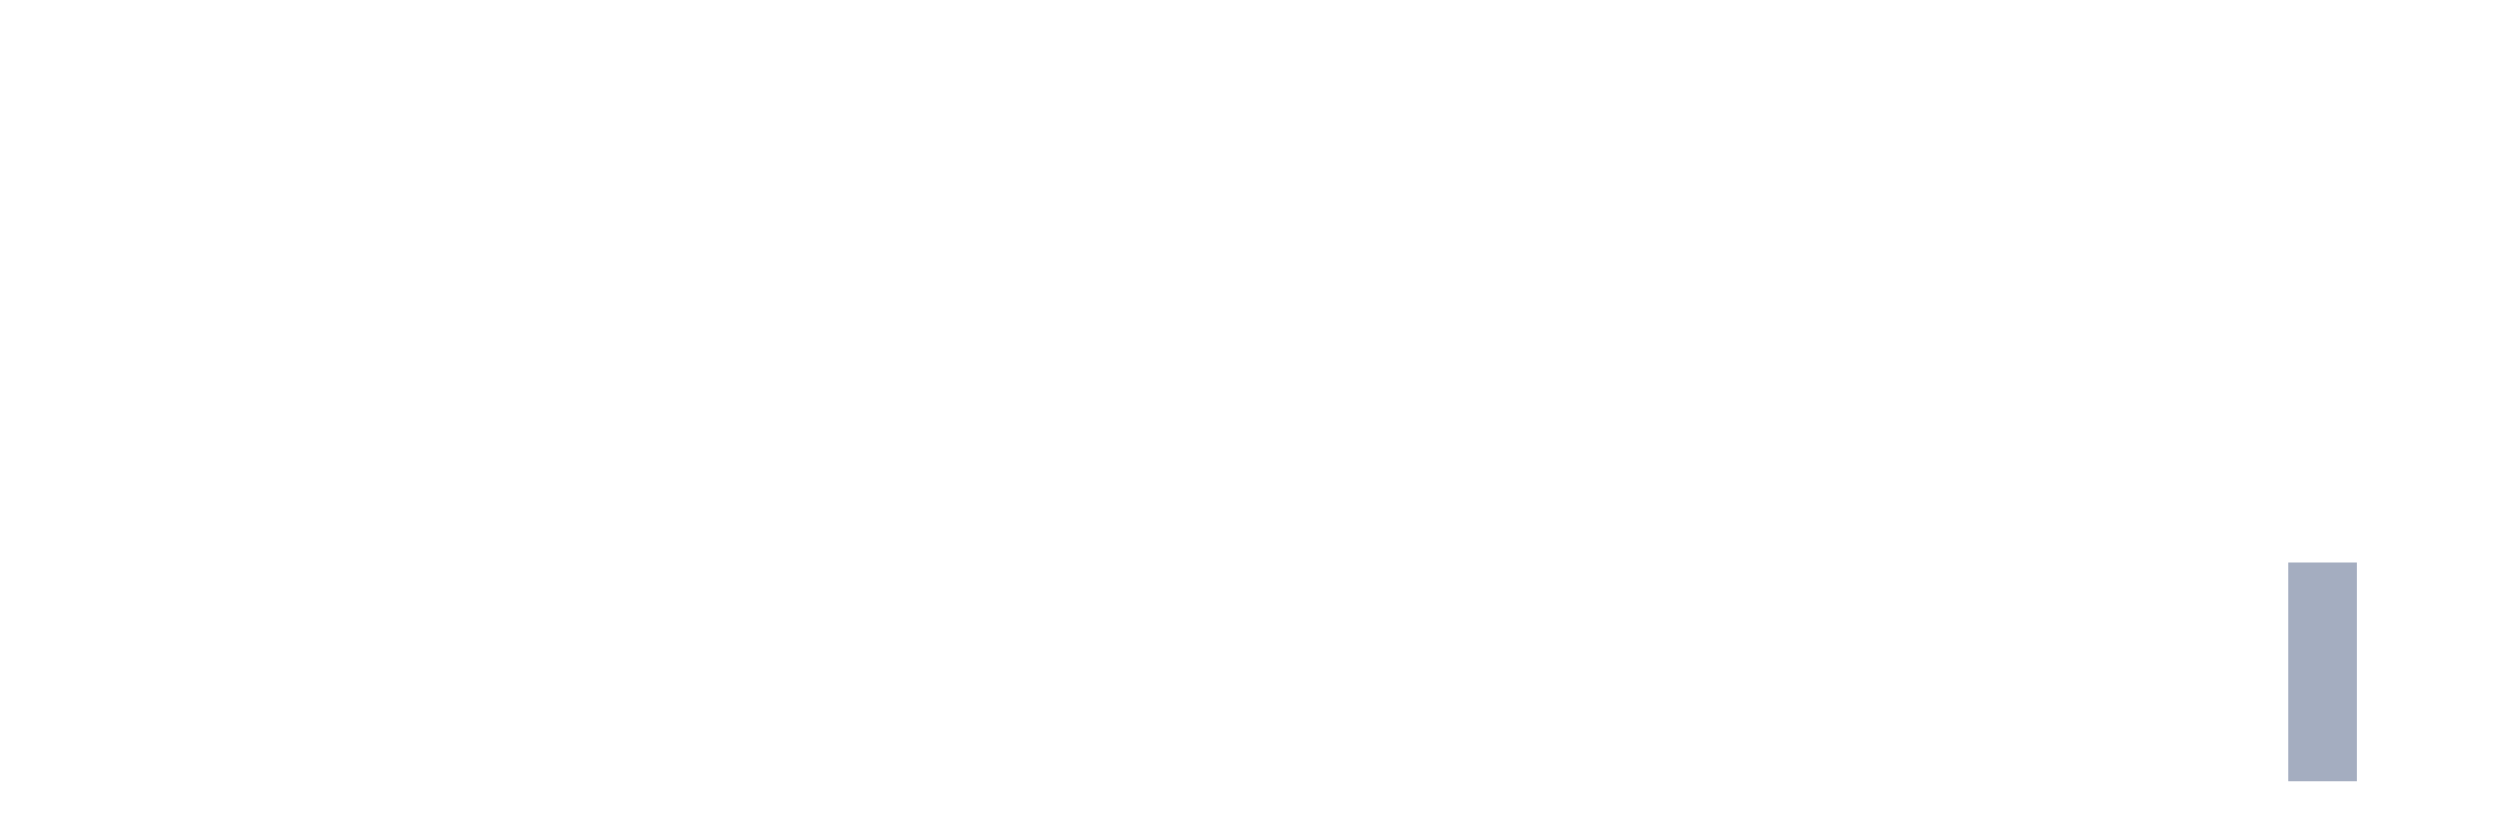
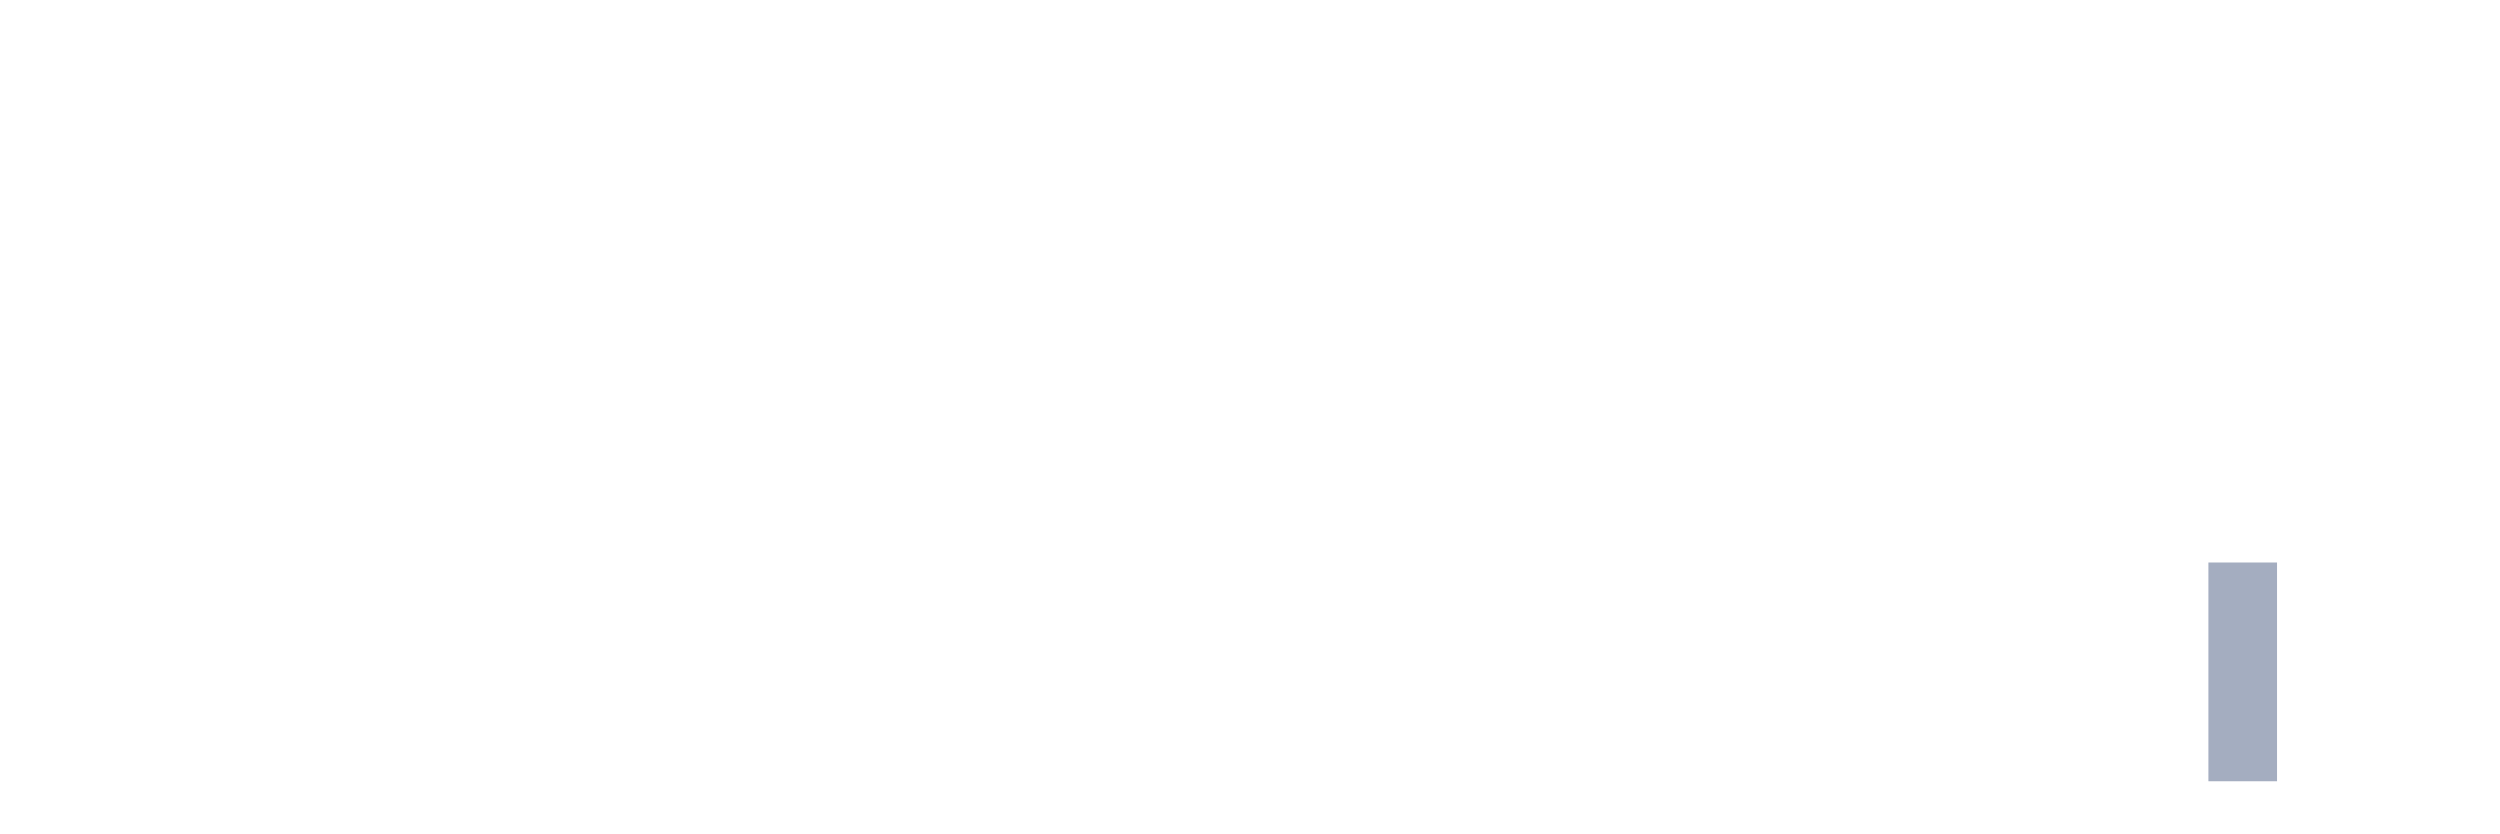
<svg xmlns="http://www.w3.org/2000/svg" viewBox="0 0 480 160">
  <g transform="translate(10,10)">
    <rect class="bar" x="0.153" width="13.175" y="140" height="0" fill="rgb(164,173,192)" />
    <rect class="bar" x="15.482" width="13.175" y="140" height="0" fill="rgb(164,173,192)" />
    <rect class="bar" x="30.81" width="13.175" y="140" height="0" fill="rgb(164,173,192)" />
    <rect class="bar" x="46.138" width="13.175" y="140" height="0" fill="rgb(164,173,192)" />
    <rect class="bar" x="61.466" width="13.175" y="140" height="0" fill="rgb(164,173,192)" />
    <rect class="bar" x="76.794" width="13.175" y="140" height="0" fill="rgb(164,173,192)" />
    <rect class="bar" x="92.123" width="13.175" y="140" height="0" fill="rgb(164,173,192)" />
    <rect class="bar" x="107.451" width="13.175" y="140" height="0" fill="rgb(164,173,192)" />
    <rect class="bar" x="122.779" width="13.175" y="140" height="0" fill="rgb(164,173,192)" />
    <rect class="bar" x="138.107" width="13.175" y="140" height="0" fill="rgb(164,173,192)" />
    <rect class="bar" x="153.436" width="13.175" y="140" height="0" fill="rgb(164,173,192)" />
    <rect class="bar" x="168.764" width="13.175" y="140" height="0" fill="rgb(164,173,192)" />
    <rect class="bar" x="184.092" width="13.175" y="140" height="0" fill="rgb(164,173,192)" />
    <rect class="bar" x="199.42" width="13.175" y="140" height="0" fill="rgb(164,173,192)" />
    <rect class="bar" x="214.748" width="13.175" y="140" height="0" fill="rgb(164,173,192)" />
    <rect class="bar" x="230.077" width="13.175" y="140" height="0" fill="rgb(164,173,192)" />
    <rect class="bar" x="245.405" width="13.175" y="140" height="0" fill="rgb(164,173,192)" />
    <rect class="bar" x="260.733" width="13.175" y="140" height="0" fill="rgb(164,173,192)" />
    <rect class="bar" x="276.061" width="13.175" y="140" height="0" fill="rgb(164,173,192)" />
    <rect class="bar" x="291.39" width="13.175" y="140" height="0" fill="rgb(164,173,192)" />
    <rect class="bar" x="306.718" width="13.175" y="140" height="0" fill="rgb(164,173,192)" />
    <rect class="bar" x="322.046" width="13.175" y="140" height="0" fill="rgb(164,173,192)" />
    <rect class="bar" x="337.374" width="13.175" y="140" height="0" fill="rgb(164,173,192)" />
    <rect class="bar" x="352.702" width="13.175" y="140" height="0" fill="rgb(164,173,192)" />
    <rect class="bar" x="368.031" width="13.175" y="140" height="0" fill="rgb(164,173,192)" />
    <rect class="bar" x="383.359" width="13.175" y="140" height="0" fill="rgb(164,173,192)" />
    <rect class="bar" x="398.687" width="13.175" y="140" height="0" fill="rgb(164,173,192)" />
-     <rect class="bar" x="414.015" width="13.175" y="140" height="0" fill="rgb(164,173,192)" />
-     <rect class="bar" x="429.344" width="13.175" y="98" height="42" fill="rgb(164,173,192)" />
+     <rect class="bar" x="414.015" width="13.175" y="98" height="42" fill="rgb(164,173,192)" />
+     <rect class="bar" x="429.344" width="13.175" y="140" height="0" fill="rgb(164,173,192)" />
    <rect class="bar" x="444.672" width="13.175" y="140" height="0" fill="rgb(164,173,192)" />
  </g>
</svg>
